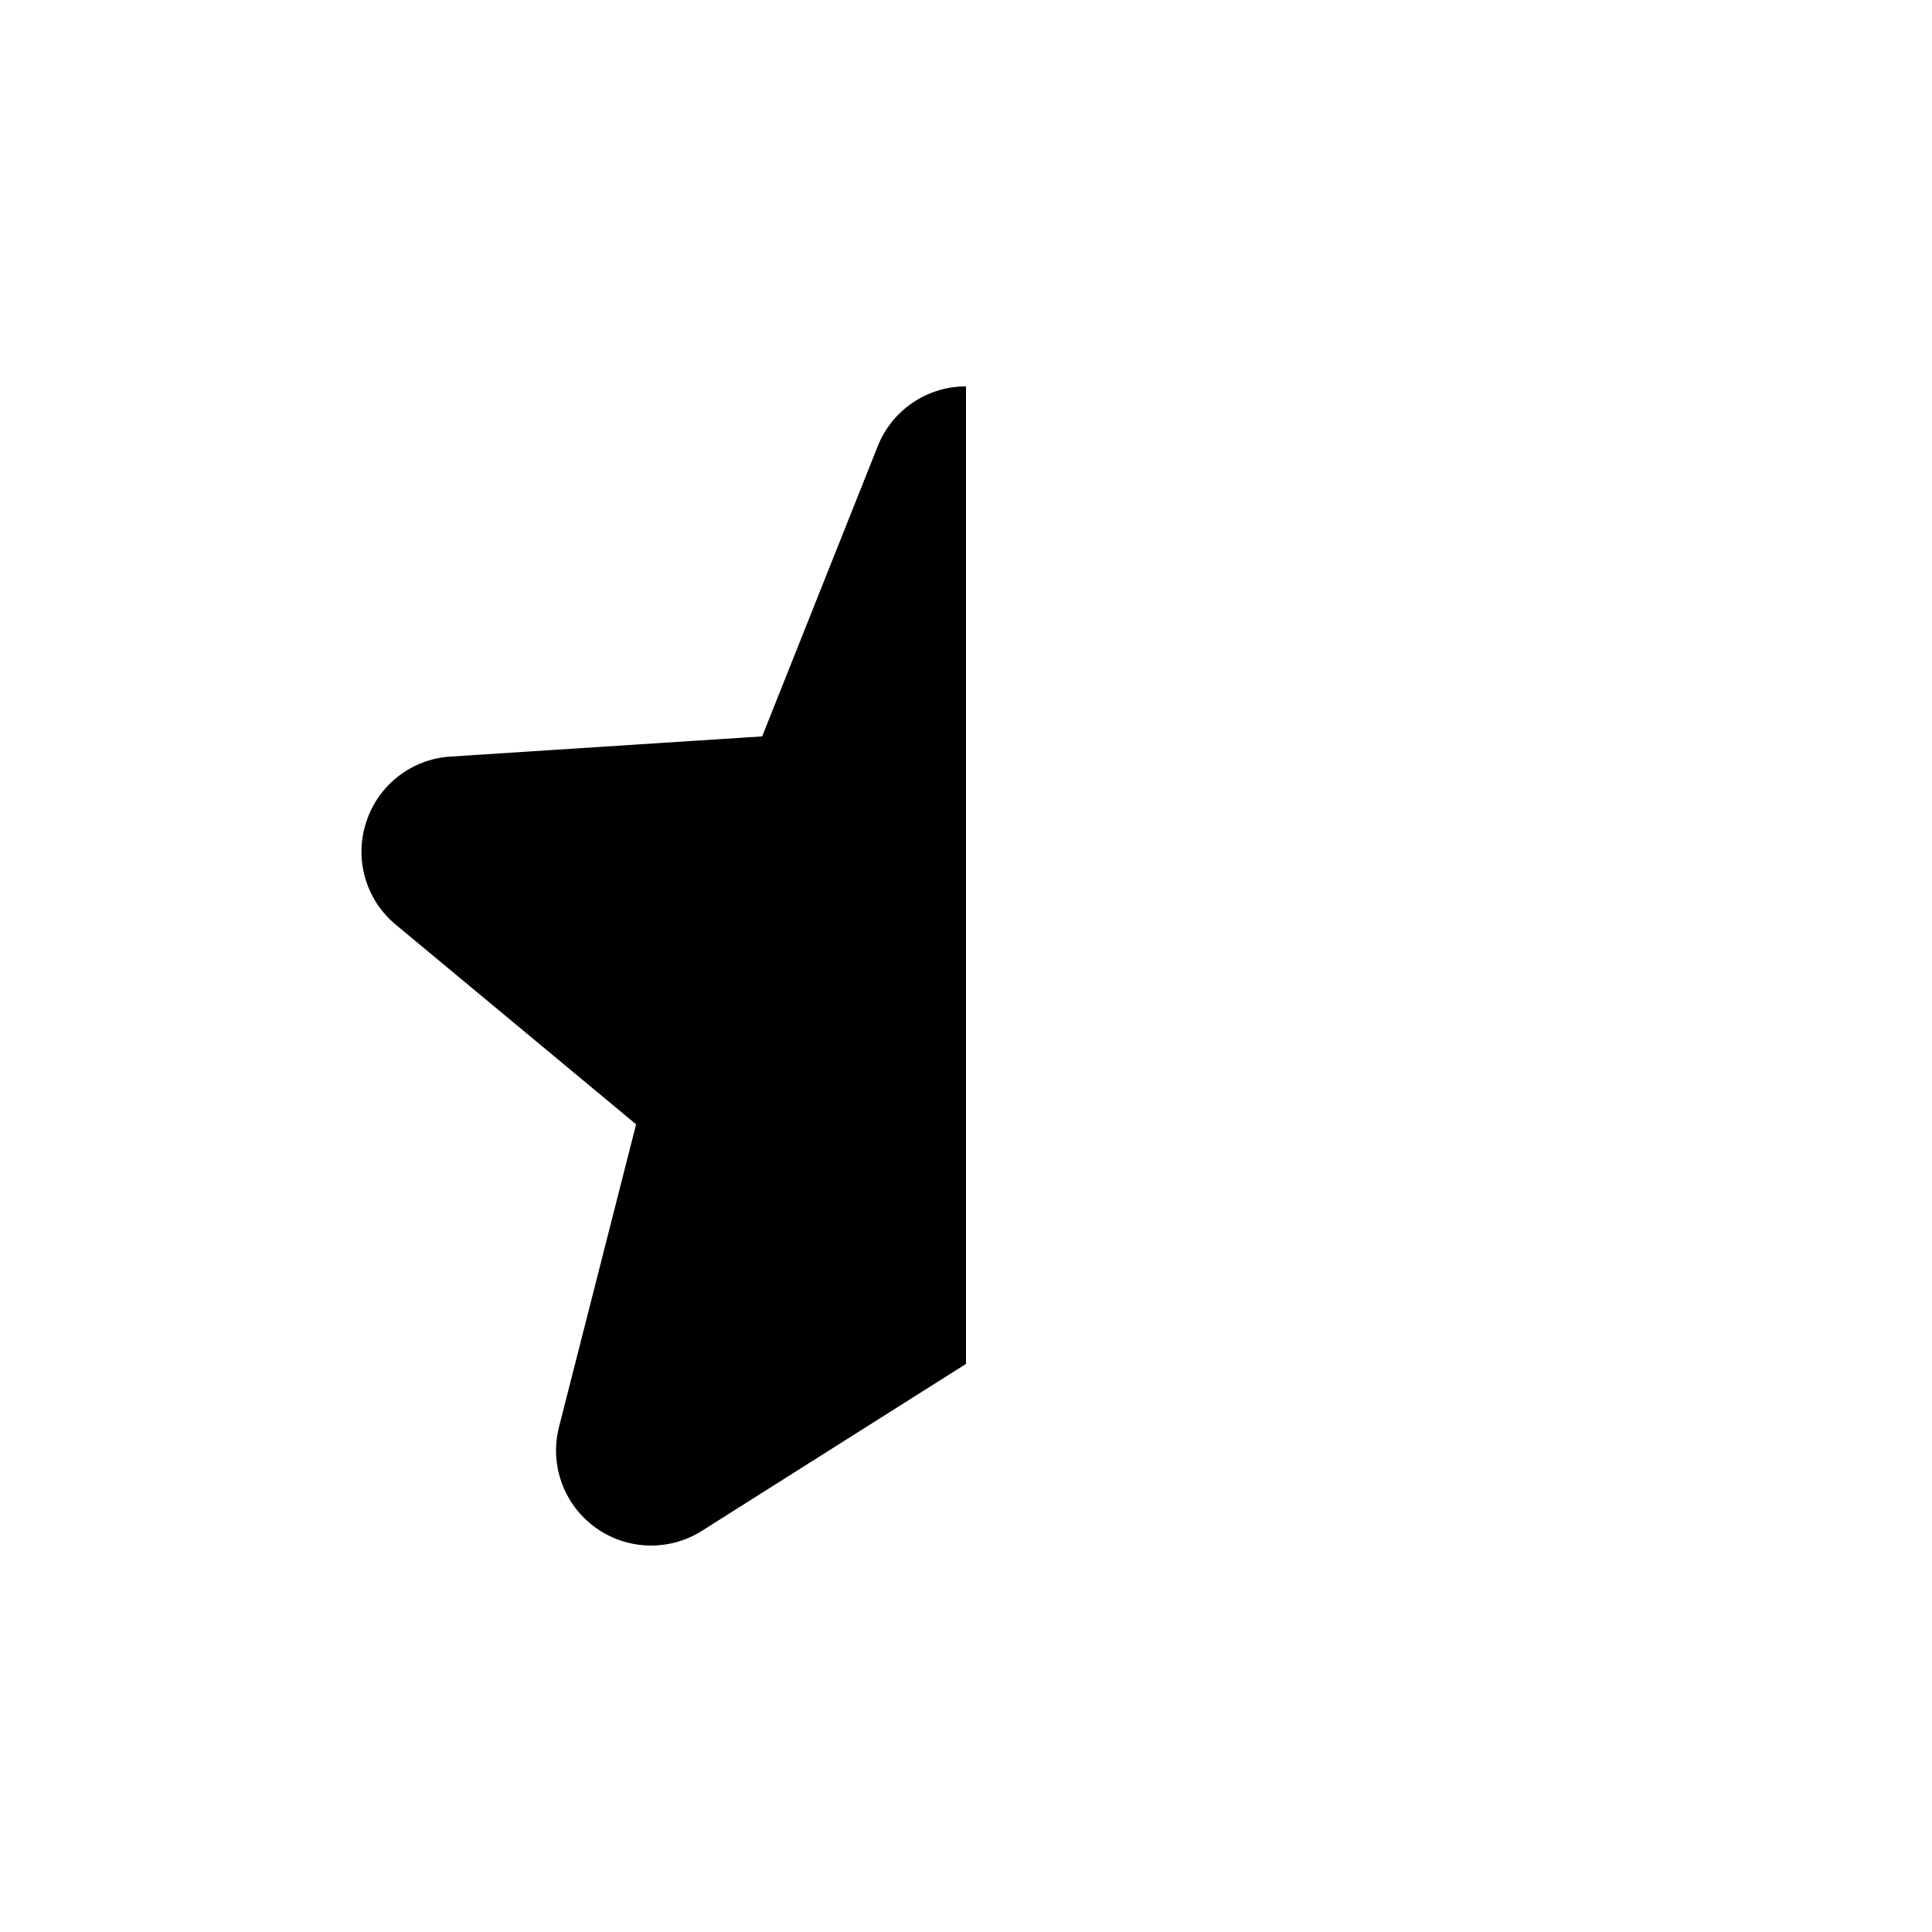
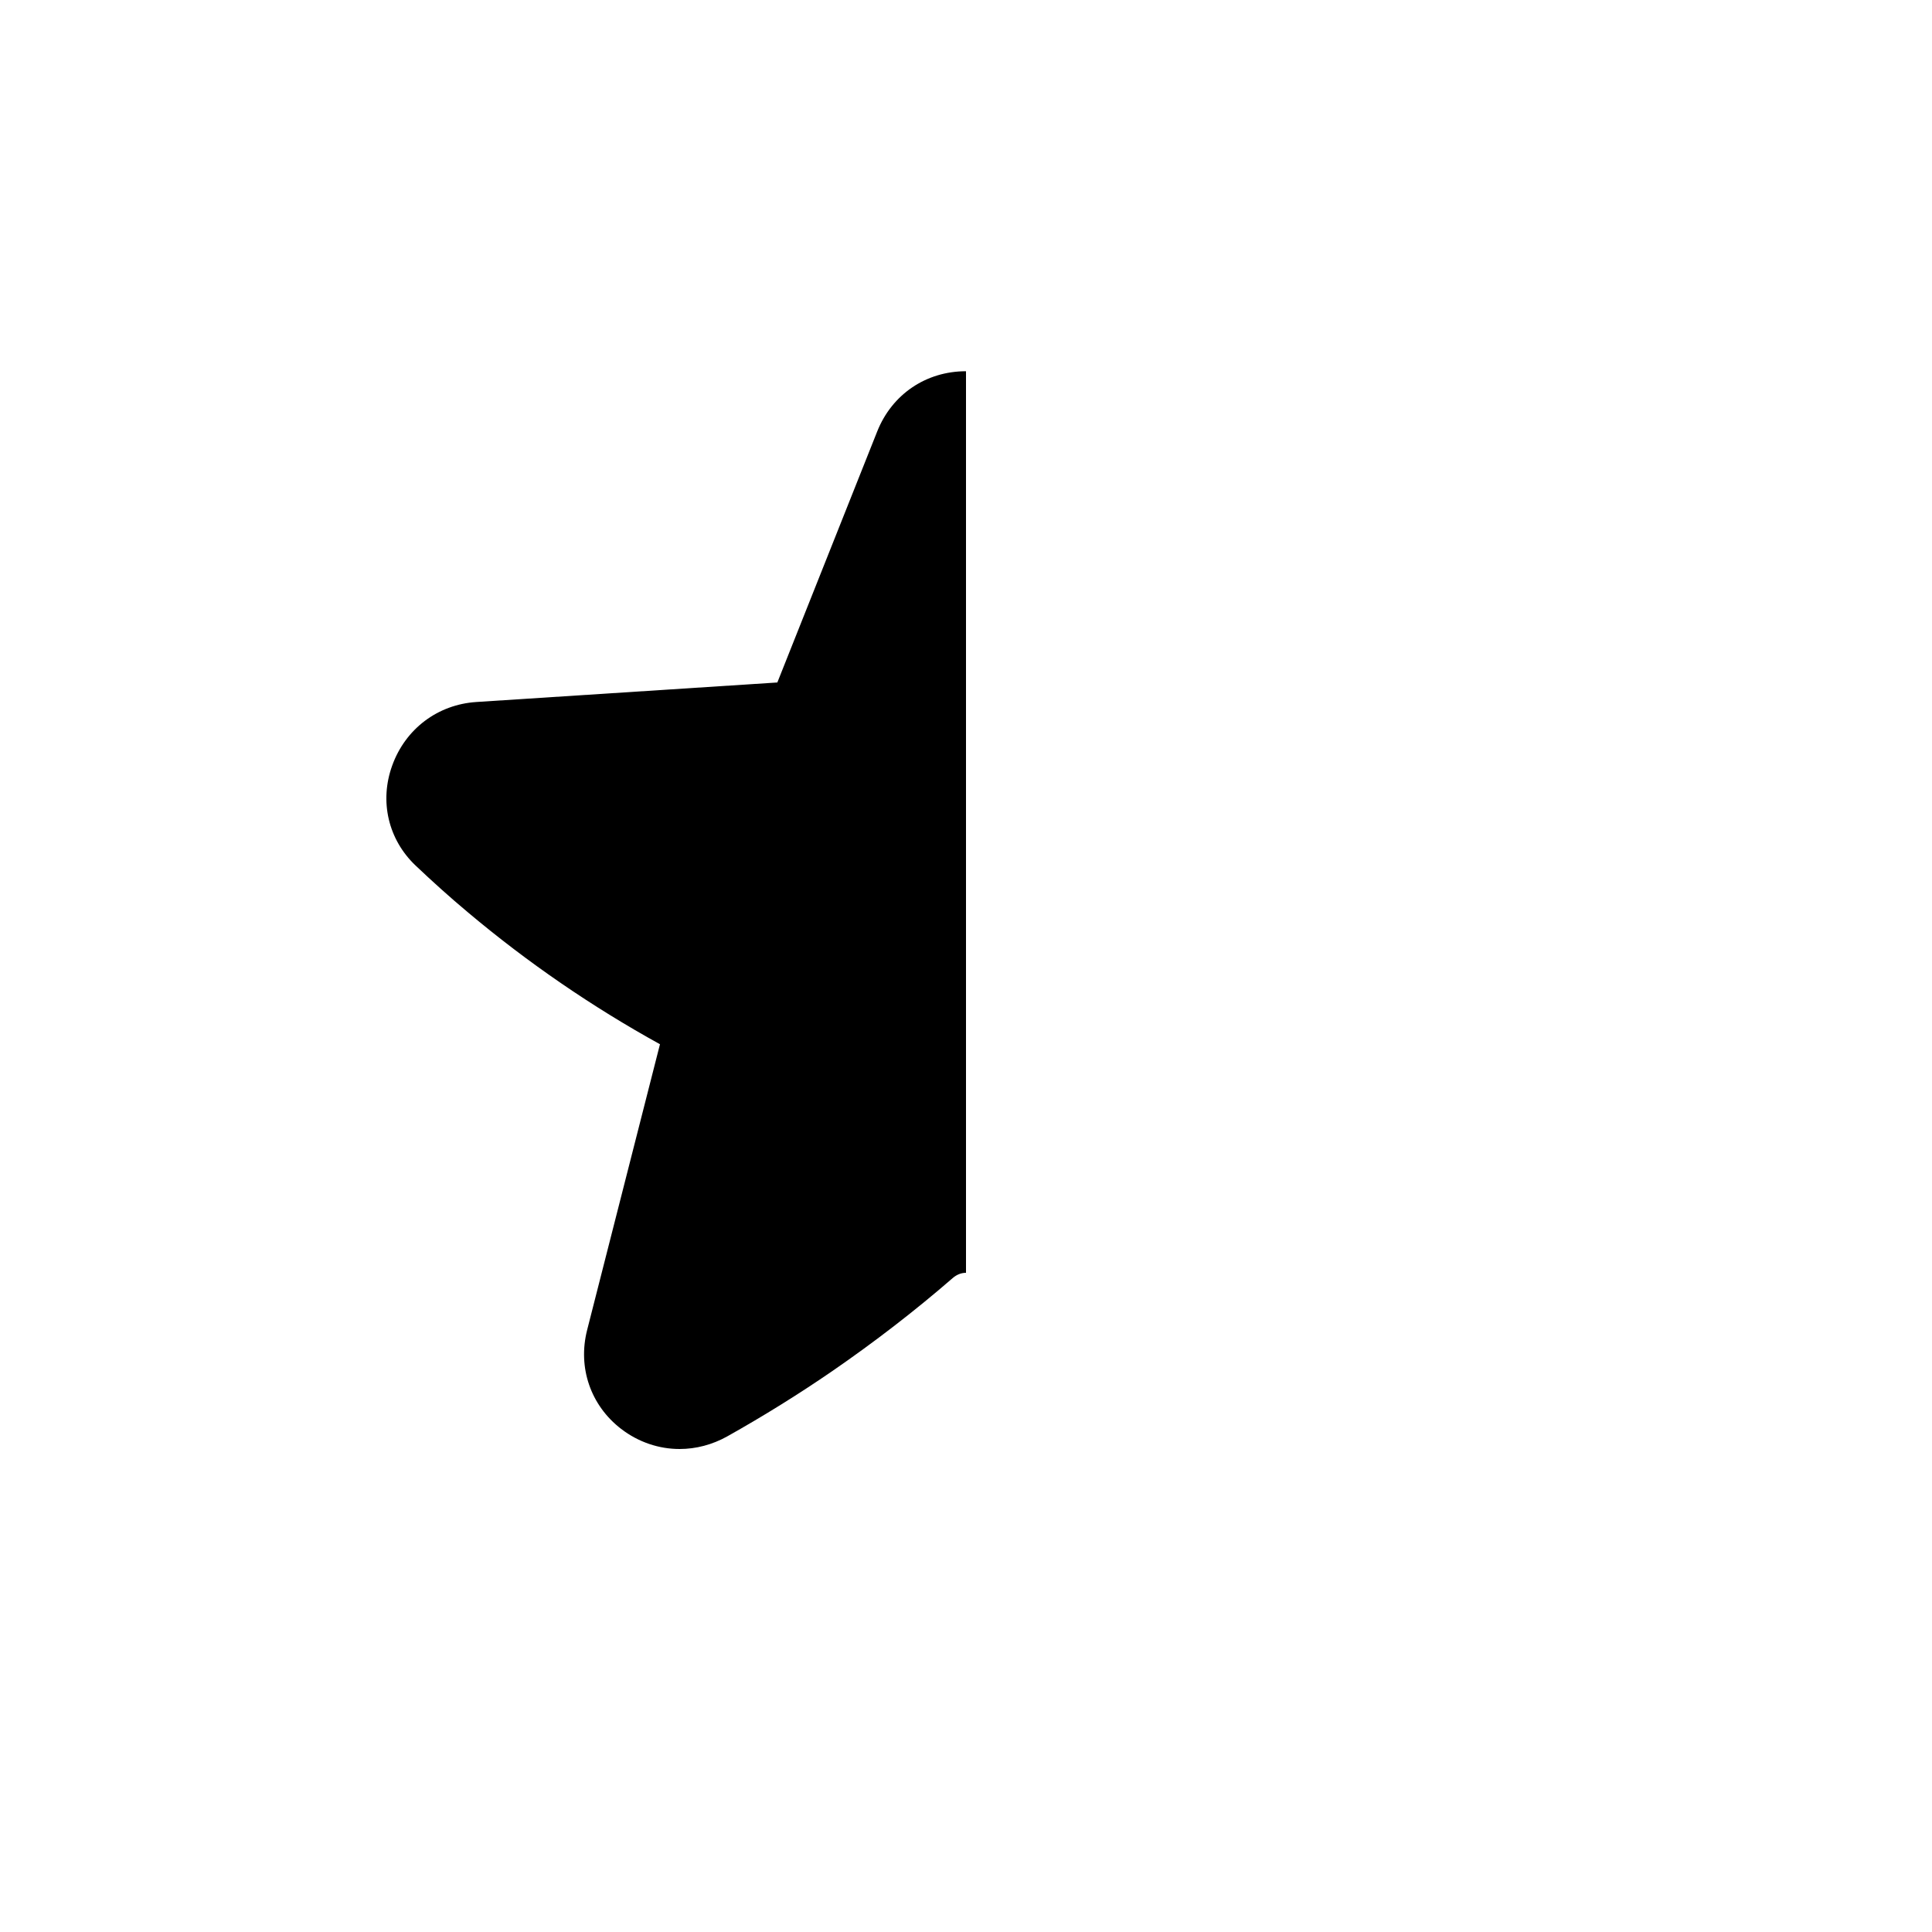
- <svg xmlns="http://www.w3.org/2000/svg" width="20" height="20" fill="none">
-   <path fill="#000" d="m10 14.119-2.732 1.727a.984.984 0 0 1-1.481-1.075l.798-3.132-2.487-2.066a.98.98 0 0 1-.307-1.062.98.98 0 0 1 .873-.679l3.226-.209L9.086 4.62A.98.98 0 0 1 10 4z" />
+ <svg xmlns="http://www.w3.org/2000/svg" width="20" height="20" viewBox="0 0 20 20" fill="none">
+   <path d="M10 13.176C9.952 13.176 9.905 13.194 9.864 13.229C9.47 13.571 9.049 13.895 8.615 14.194C8.27 14.431 7.905 14.658 7.531 14.868C7.374 14.956 7.204 15 7.035 15C6.822 15 6.61 14.93 6.43 14.792C6.114 14.549 5.979 14.157 6.078 13.768L6.832 10.81C6.129 10.422 5.463 9.965 4.848 9.448C4.654 9.286 4.473 9.122 4.302 8.96C4.019 8.691 3.926 8.295 4.06 7.925C4.197 7.545 4.531 7.293 4.932 7.267L8.047 7.065L9.081 4.466C9.234 4.082 9.586 3.843 10 3.843V13.176Z" fill="black" />
</svg>
